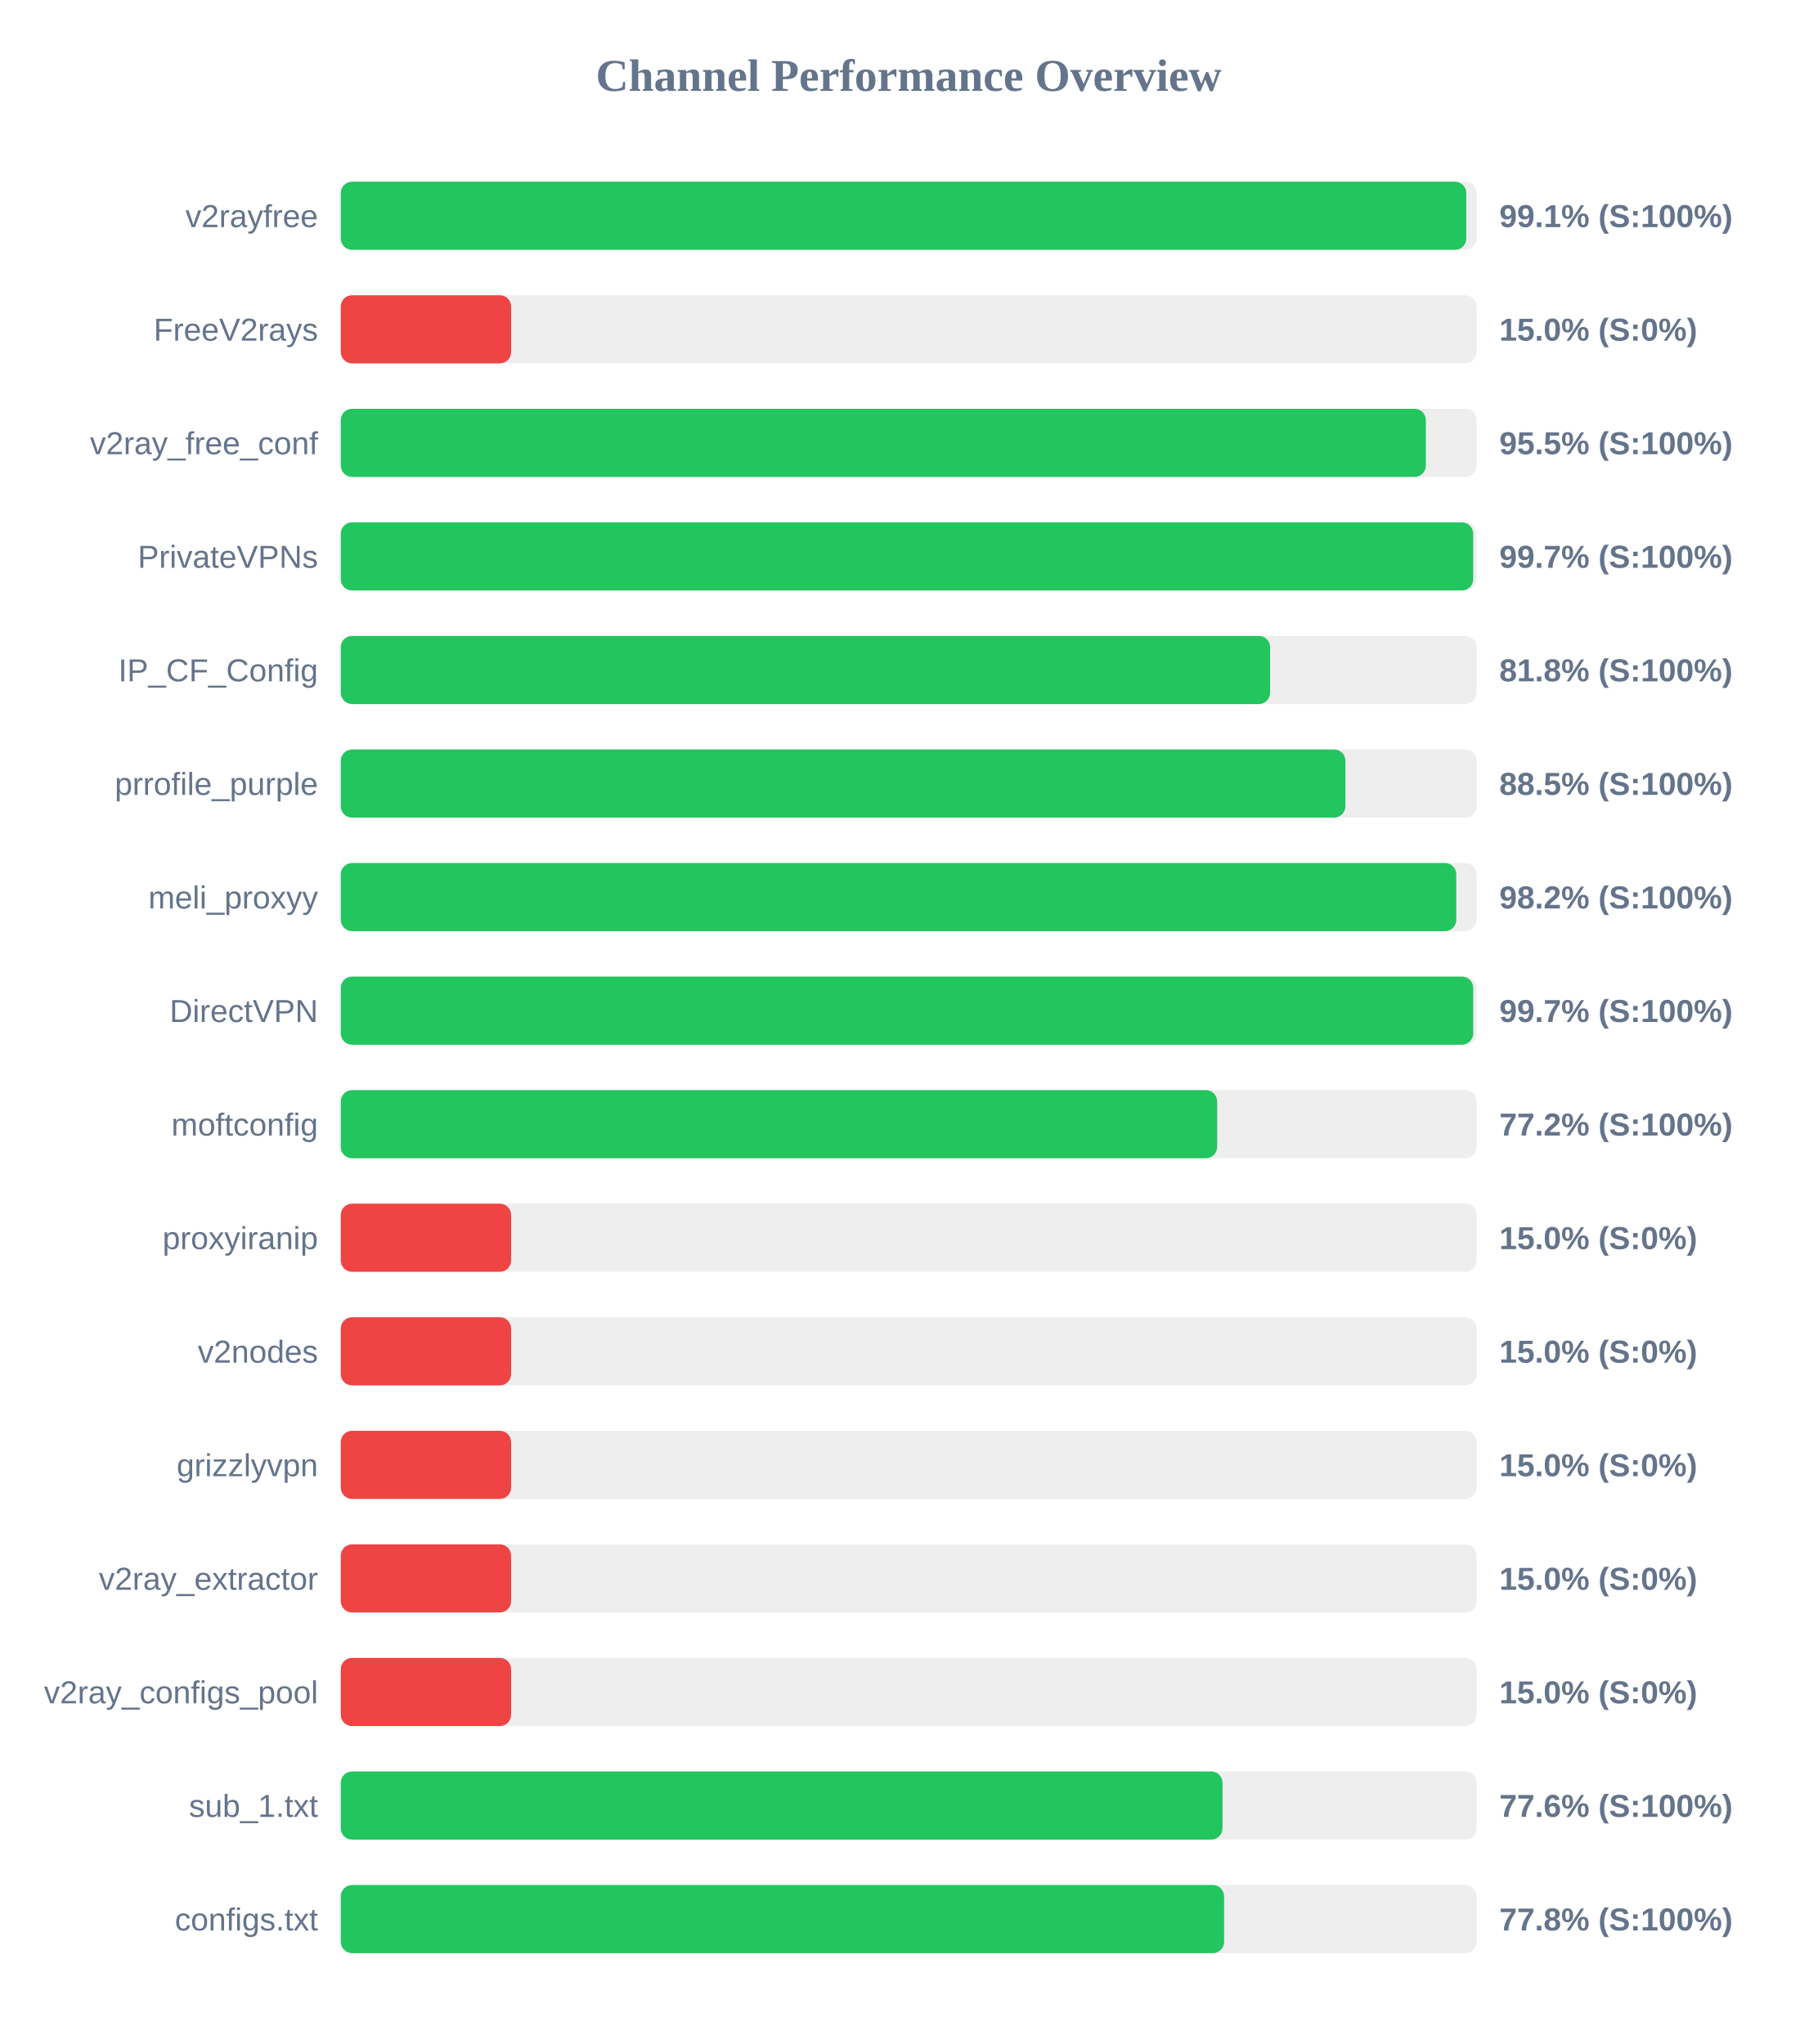
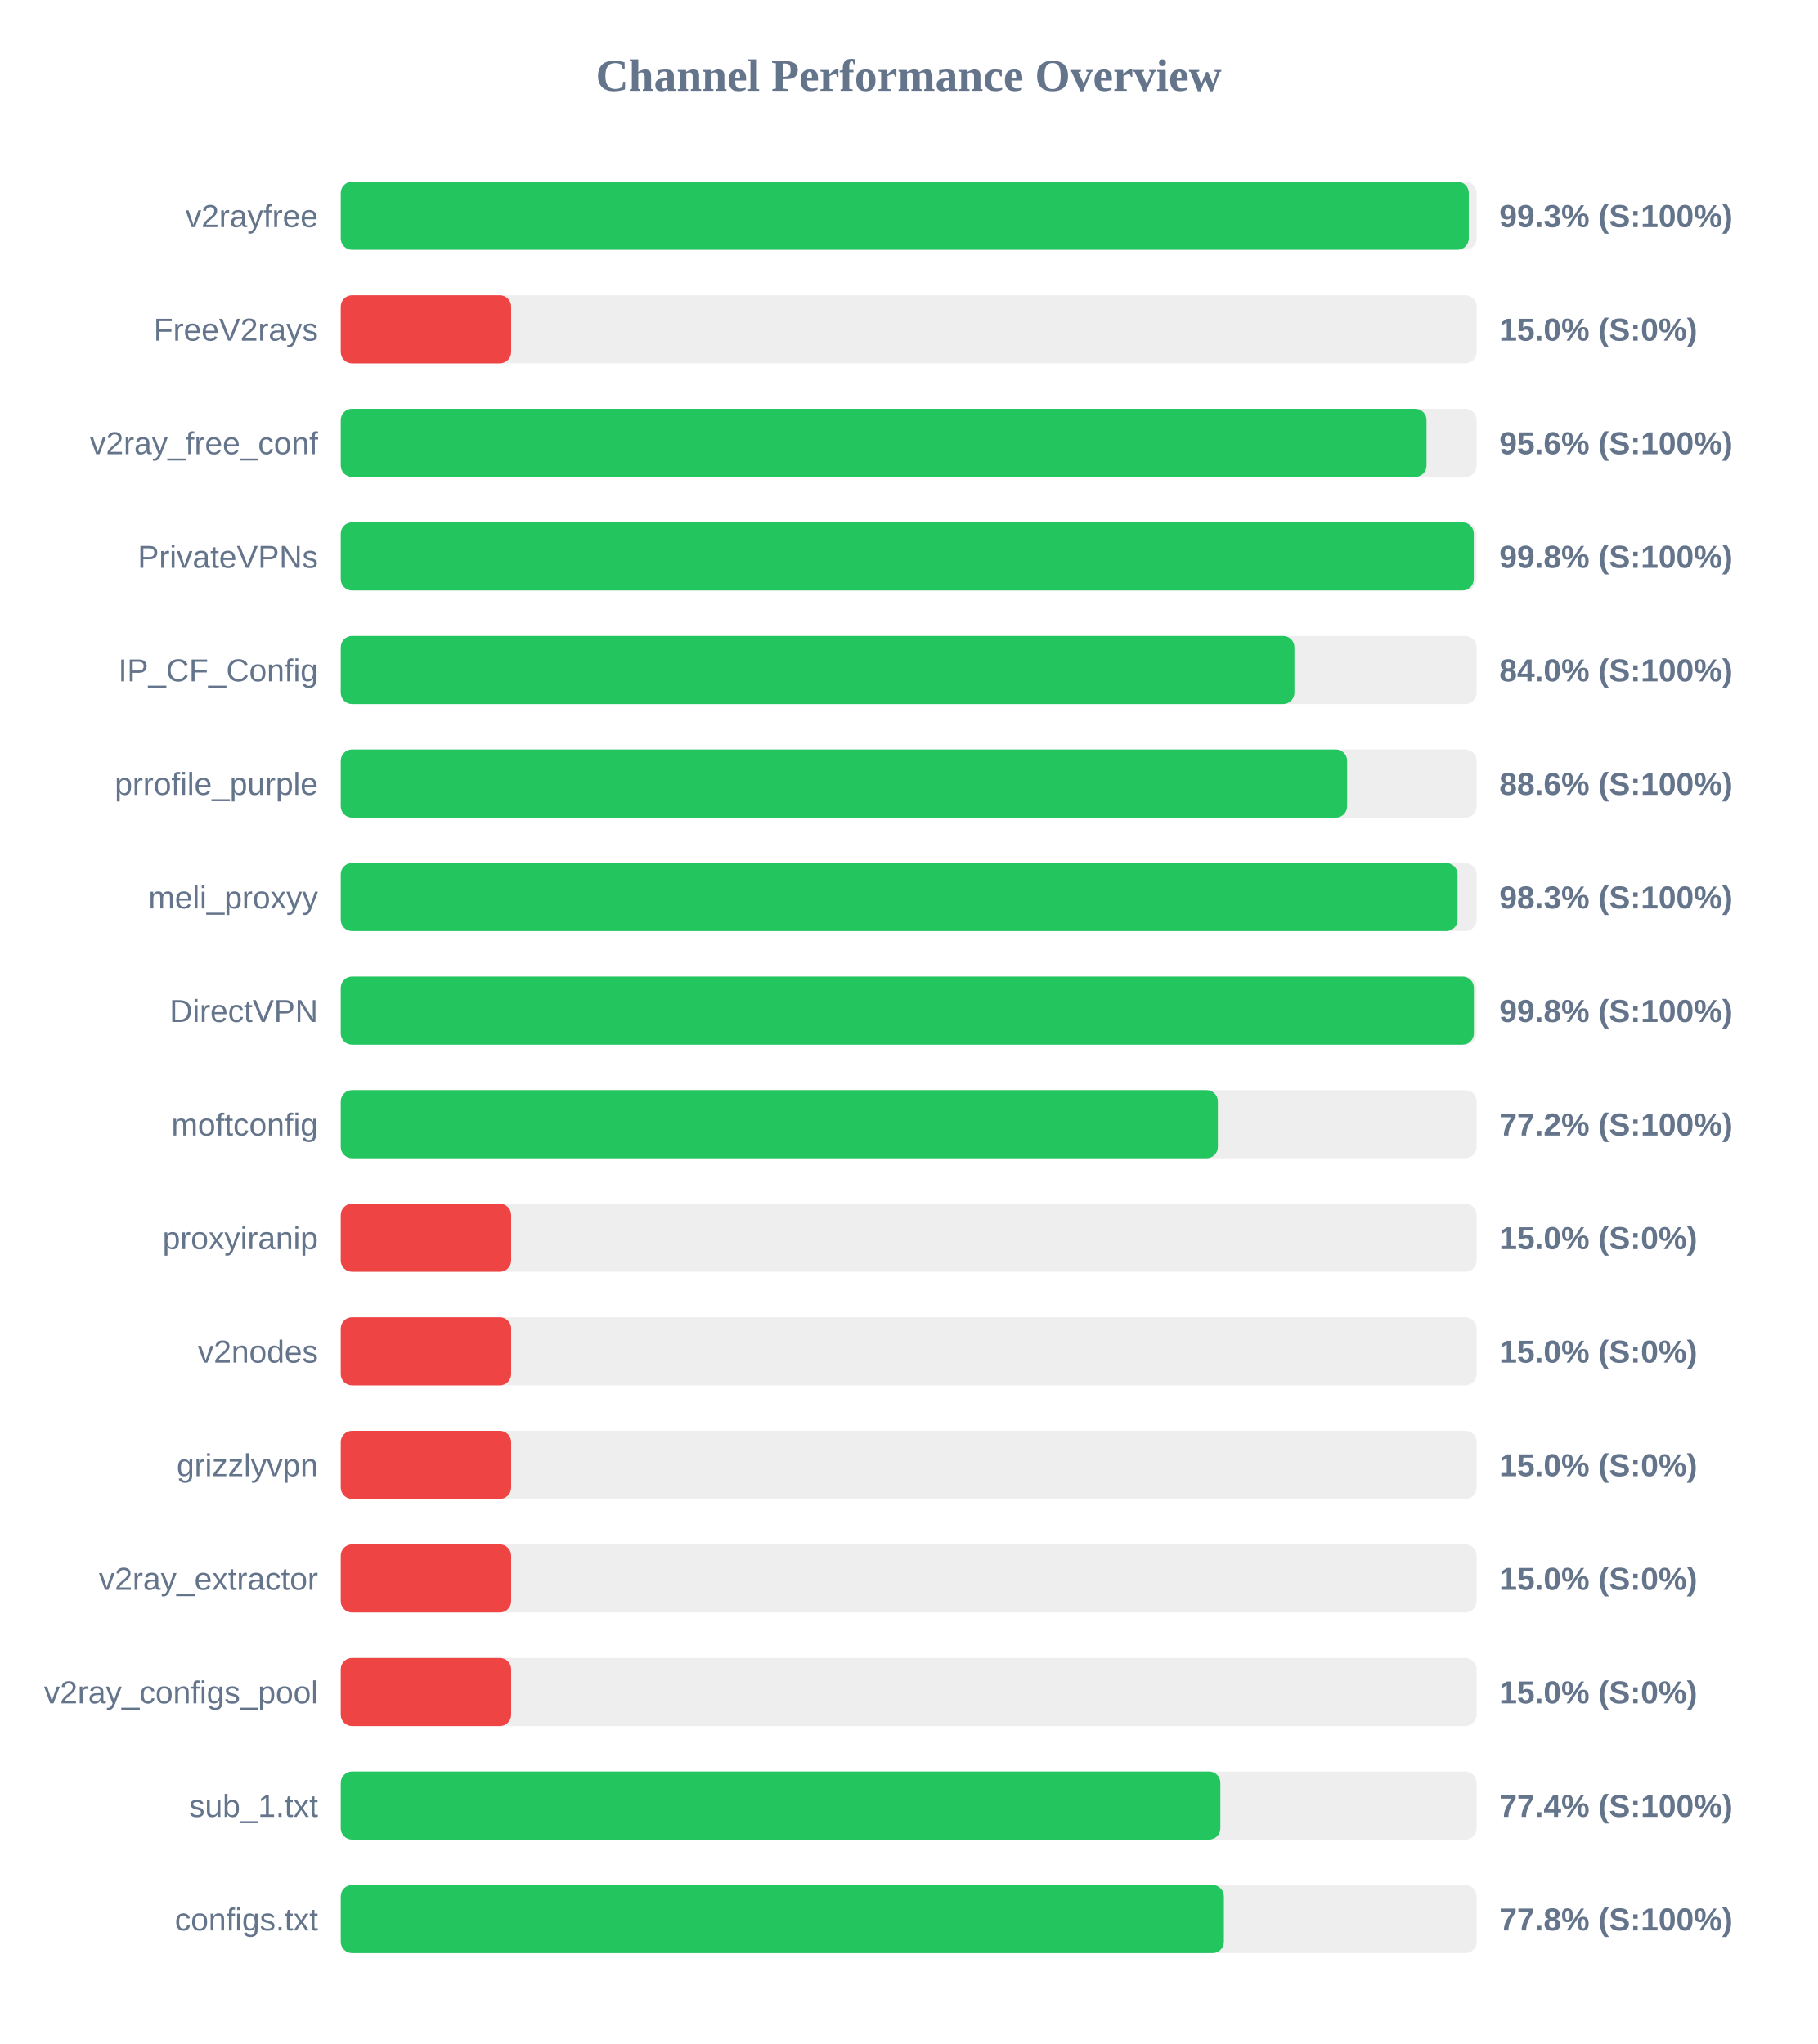
<svg xmlns="http://www.w3.org/2000/svg" width="800" height="900" version="1.1">
  <style>
        .row { font: 14px Arial; fill: #64748b; }
        .score { font: bold 14px Arial; fill: #64748b; }
    </style>
  <text x="400" y="40" text-anchor="middle" font-size="20px" font-weight="bold" fill="#64748b">Channel Performance Overview</text>
  <rect x="150" y="80" width="500" height="30" fill="#eee" rx="5" />
-   <rect x="150" y="80" width="495.45" height="30" fill="#22c55e" rx="5" />
+   <rect x="150" y="80" width="496.55" height="30" fill="#22c55e" rx="5" />
  <text x="140" y="100" text-anchor="end" class="row">v2rayfree</text>
-   <text x="660" y="100" text-anchor="start" class="score">99.1% (S:100%)</text>
+   <text x="660" y="100" text-anchor="start" class="score">99.3% (S:100%)</text>
  <rect x="150" y="130" width="500" height="30" fill="#eee" rx="5" />
  <rect x="150" y="130" width="75.0" height="30" fill="#ef4444" rx="5" />
  <text x="140" y="150" text-anchor="end" class="row">FreeV2rays</text>
  <text x="660" y="150" text-anchor="start" class="score">15.0% (S:0%)</text>
  <rect x="150" y="180" width="500" height="30" fill="#eee" rx="5" />
-   <rect x="150" y="180" width="477.65" height="30" fill="#22c55e" rx="5" />
+   <rect x="150" y="180" width="477.95" height="30" fill="#22c55e" rx="5" />
  <text x="140" y="200" text-anchor="end" class="row">v2ray_free_conf</text>
-   <text x="660" y="200" text-anchor="start" class="score">95.5% (S:100%)</text>
+   <text x="660" y="200" text-anchor="start" class="score">95.6% (S:100%)</text>
  <rect x="150" y="230" width="500" height="30" fill="#eee" rx="5" />
-   <rect x="150" y="230" width="498.5" height="30" fill="#22c55e" rx="5" />
+   <rect x="150" y="230" width="498.75" height="30" fill="#22c55e" rx="5" />
  <text x="140" y="250" text-anchor="end" class="row">PrivateVPNs</text>
-   <text x="660" y="250" text-anchor="start" class="score">99.7% (S:100%)</text>
+   <text x="660" y="250" text-anchor="start" class="score">99.8% (S:100%)</text>
  <rect x="150" y="280" width="500" height="30" fill="#eee" rx="5" />
-   <rect x="150" y="280" width="409.1" height="30" fill="#22c55e" rx="5" />
+   <rect x="150" y="280" width="419.8" height="30" fill="#22c55e" rx="5" />
  <text x="140" y="300" text-anchor="end" class="row">IP_CF_Config</text>
-   <text x="660" y="300" text-anchor="start" class="score">81.8% (S:100%)</text>
+   <text x="660" y="300" text-anchor="start" class="score">84.0% (S:100%)</text>
  <rect x="150" y="330" width="500" height="30" fill="#eee" rx="5" />
-   <rect x="150" y="330" width="442.25" height="30" fill="#22c55e" rx="5" />
+   <rect x="150" y="330" width="443.0" height="30" fill="#22c55e" rx="5" />
  <text x="140" y="350" text-anchor="end" class="row">prrofile_purple</text>
-   <text x="660" y="350" text-anchor="start" class="score">88.5% (S:100%)</text>
+   <text x="660" y="350" text-anchor="start" class="score">88.6% (S:100%)</text>
  <rect x="150" y="380" width="500" height="30" fill="#eee" rx="5" />
-   <rect x="150" y="380" width="491.05" height="30" fill="#22c55e" rx="5" />
+   <rect x="150" y="380" width="491.6" height="30" fill="#22c55e" rx="5" />
  <text x="140" y="400" text-anchor="end" class="row">meli_proxyy</text>
-   <text x="660" y="400" text-anchor="start" class="score">98.2% (S:100%)</text>
+   <text x="660" y="400" text-anchor="start" class="score">98.3% (S:100%)</text>
  <rect x="150" y="430" width="500" height="30" fill="#eee" rx="5" />
-   <rect x="150" y="430" width="498.5" height="30" fill="#22c55e" rx="5" />
+   <rect x="150" y="430" width="498.8" height="30" fill="#22c55e" rx="5" />
  <text x="140" y="450" text-anchor="end" class="row">DirectVPN</text>
-   <text x="660" y="450" text-anchor="start" class="score">99.7% (S:100%)</text>
+   <text x="660" y="450" text-anchor="start" class="score">99.8% (S:100%)</text>
  <rect x="150" y="480" width="500" height="30" fill="#eee" rx="5" />
-   <rect x="150" y="480" width="385.8" height="30" fill="#22c55e" rx="5" />
+   <rect x="150" y="480" width="386.1" height="30" fill="#22c55e" rx="5" />
  <text x="140" y="500" text-anchor="end" class="row">moftconfig</text>
  <text x="660" y="500" text-anchor="start" class="score">77.2% (S:100%)</text>
  <rect x="150" y="530" width="500" height="30" fill="#eee" rx="5" />
  <rect x="150" y="530" width="75.0" height="30" fill="#ef4444" rx="5" />
  <text x="140" y="550" text-anchor="end" class="row">proxyiranip</text>
  <text x="660" y="550" text-anchor="start" class="score">15.0% (S:0%)</text>
  <rect x="150" y="580" width="500" height="30" fill="#eee" rx="5" />
  <rect x="150" y="580" width="75.0" height="30" fill="#ef4444" rx="5" />
  <text x="140" y="600" text-anchor="end" class="row">v2nodes</text>
  <text x="660" y="600" text-anchor="start" class="score">15.0% (S:0%)</text>
  <rect x="150" y="630" width="500" height="30" fill="#eee" rx="5" />
  <rect x="150" y="630" width="75.0" height="30" fill="#ef4444" rx="5" />
  <text x="140" y="650" text-anchor="end" class="row">grizzlyvpn</text>
  <text x="660" y="650" text-anchor="start" class="score">15.0% (S:0%)</text>
  <rect x="150" y="680" width="500" height="30" fill="#eee" rx="5" />
  <rect x="150" y="680" width="75.0" height="30" fill="#ef4444" rx="5" />
  <text x="140" y="700" text-anchor="end" class="row">v2ray_extractor</text>
  <text x="660" y="700" text-anchor="start" class="score">15.0% (S:0%)</text>
  <rect x="150" y="730" width="500" height="30" fill="#eee" rx="5" />
  <rect x="150" y="730" width="75.0" height="30" fill="#ef4444" rx="5" />
  <text x="140" y="750" text-anchor="end" class="row">v2ray_configs_pool</text>
  <text x="660" y="750" text-anchor="start" class="score">15.0% (S:0%)</text>
  <rect x="150" y="780" width="500" height="30" fill="#eee" rx="5" />
-   <rect x="150" y="780" width="388.15" height="30" fill="#22c55e" rx="5" />
+   <rect x="150" y="780" width="387.2" height="30" fill="#22c55e" rx="5" />
  <text x="140" y="800" text-anchor="end" class="row">sub_1.txt</text>
-   <text x="660" y="800" text-anchor="start" class="score">77.6% (S:100%)</text>
+   <text x="660" y="800" text-anchor="start" class="score">77.4% (S:100%)</text>
  <rect x="150" y="830" width="500" height="30" fill="#eee" rx="5" />
-   <rect x="150" y="830" width="388.85" height="30" fill="#22c55e" rx="5" />
+   <rect x="150" y="830" width="388.75" height="30" fill="#22c55e" rx="5" />
  <text x="140" y="850" text-anchor="end" class="row">configs.txt</text>
  <text x="660" y="850" text-anchor="start" class="score">77.8% (S:100%)</text>
</svg>
